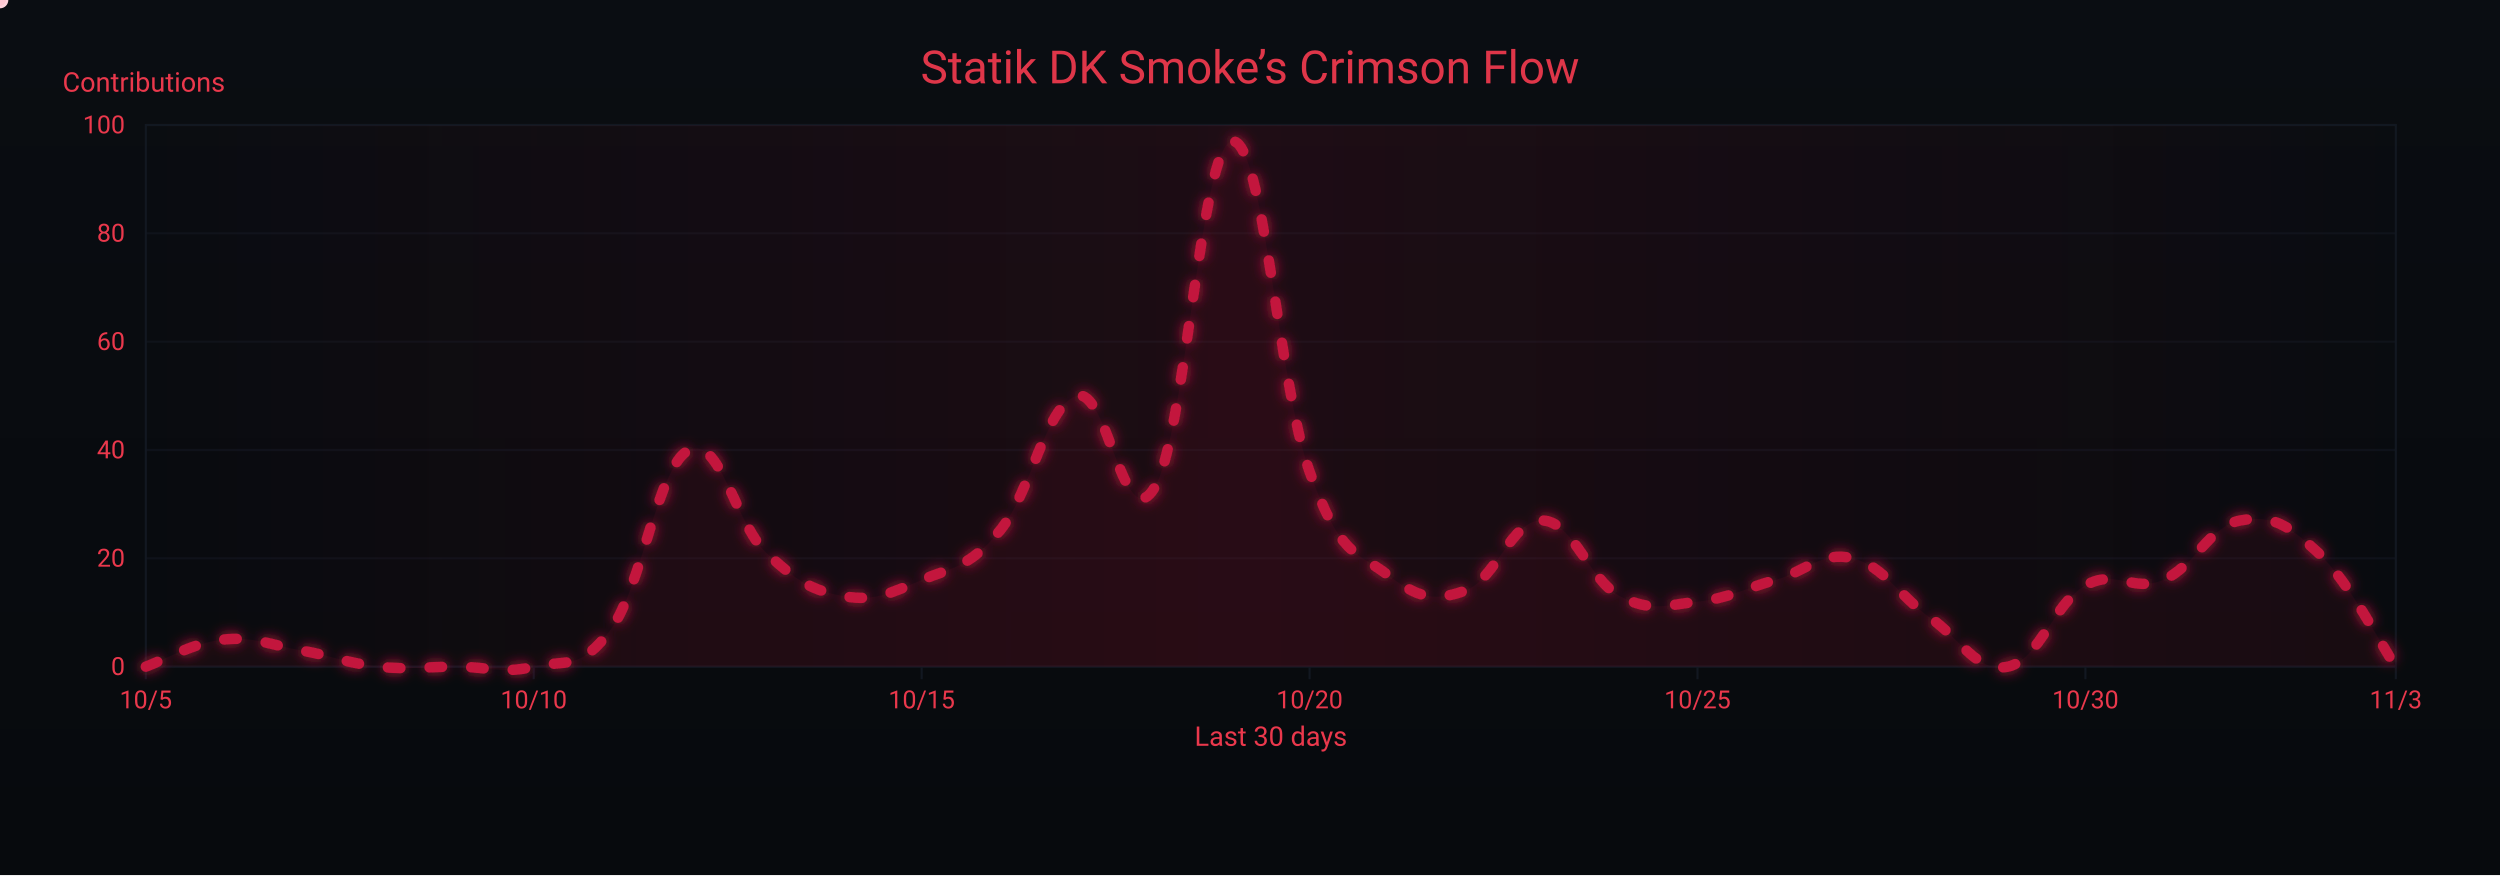
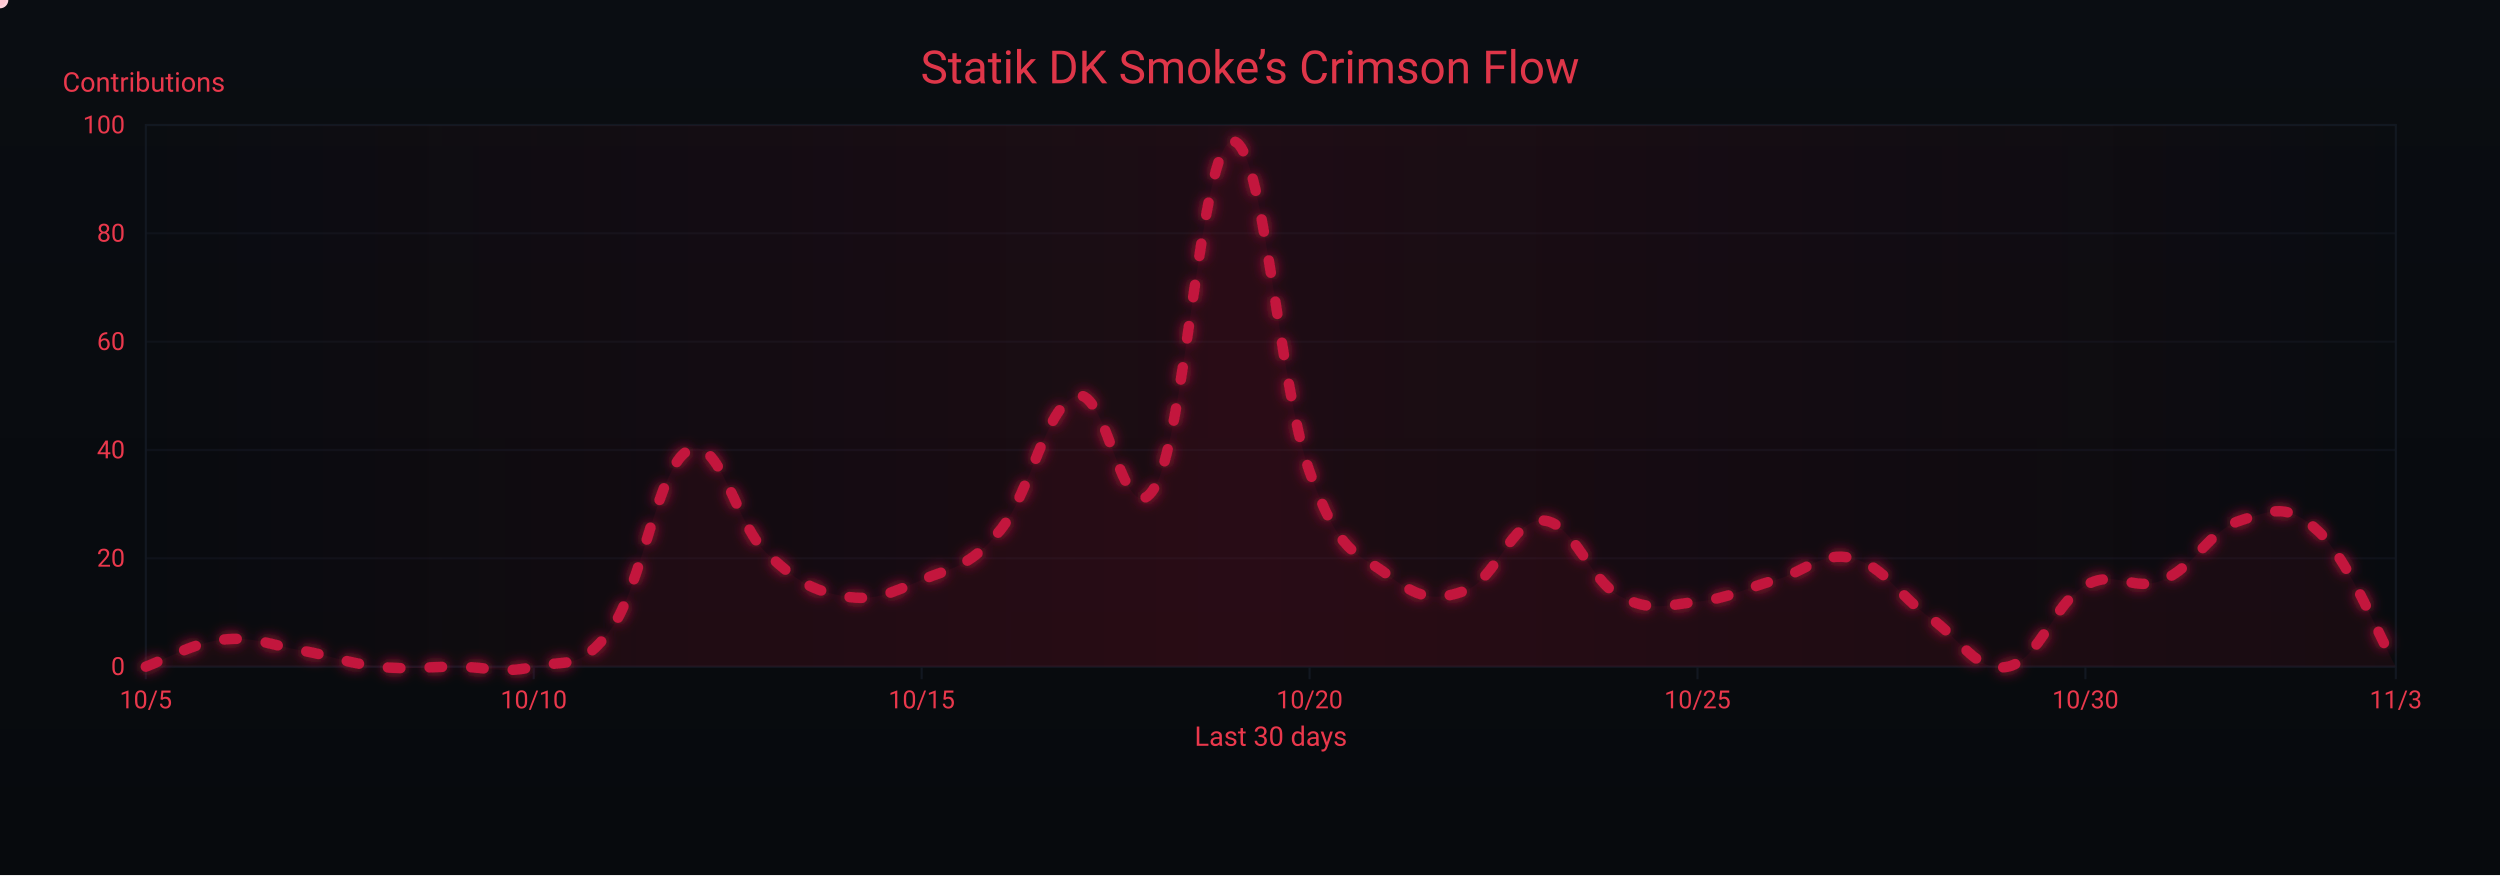
<svg xmlns="http://www.w3.org/2000/svg" width="1200" height="420" viewBox="0 0 1200 420" role="img" aria-label="Crimson Flow Graph">
  <defs>
    <linearGradient id="bgGrad" x1="0" y1="0" x2="0" y2="1">
      <stop offset="0%" stop-color="#0a0d12" />
      <stop offset="100%" stop-color="#070a0d" />
    </linearGradient>
    <filter id="glow">
      <feGaussianBlur stdDeviation="3" result="b1" />
      <feMerge>
        <feMergeNode in="b1" />
        <feMergeNode in="SourceGraphic" />
      </feMerge>
    </filter>
    <linearGradient id="sheen" x1="0" y1="0" x2="1" y2="0">
      <stop offset="0%" stop-color="#9b0e2a" stop-opacity="0" />
      <stop offset="50%" stop-color="#9b0e2a" stop-opacity=".14" />
      <stop offset="100%" stop-color="#9b0e2a" stop-opacity="0" />
      <animateTransform attributeName="gradientTransform" type="translate" from="-1 0" to="1 0" dur="9s" repeatCount="indefinite" />
    </linearGradient>
  </defs>
  <rect width="1200" height="420" fill="url(#bgGrad)" />
  <rect x="70" y="60" width="1080" height="260" fill="none" stroke="#121821" stroke-width="1" />
  <g font-family="ui-sans-serif,system-ui,-apple-system,Segoe UI,Roboto,Ubuntu,Arial" font-size="12">
    <path d="M70,320.0 H1150" stroke="#121821" stroke-width="1" opacity="0.6" />
    <text x="60" y="324.0" text-anchor="end" fill="#ea384c">0</text>
    <path d="M70,268.0 H1150" stroke="#121821" stroke-width="1" opacity="0.6" />
    <text x="60" y="272.0" text-anchor="end" fill="#ea384c">20</text>
    <path d="M70,216.0 H1150" stroke="#121821" stroke-width="1" opacity="0.6" />
    <text x="60" y="220.0" text-anchor="end" fill="#ea384c">40</text>
    <path d="M70,164.0 H1150" stroke="#121821" stroke-width="1" opacity="0.6" />
    <text x="60" y="168.0" text-anchor="end" fill="#ea384c">60</text>
    <path d="M70,112.0 H1150" stroke="#121821" stroke-width="1" opacity="0.6" />
    <text x="60" y="116.0" text-anchor="end" fill="#ea384c">80</text>
    <path d="M70,60.0 H1150" stroke="#121821" stroke-width="1" opacity="0.6" />
    <text x="60" y="64.0" text-anchor="end" fill="#ea384c">100</text>
    <text x="30" y="44" fill="#ea384c" font-size="13">Contributions</text>
  </g>
  <g font-family="ui-sans-serif,system-ui,-apple-system,Segoe UI,Roboto,Ubuntu,Arial" font-size="12">
    <path d="M70.0,320 V326" stroke="#121821" stroke-width="1" />
    <text x="70.0" y="340" text-anchor="middle" fill="#ea384c">10/5</text>
    <path d="M256.2,320 V326" stroke="#121821" stroke-width="1" />
    <text x="256.2" y="340" text-anchor="middle" fill="#ea384c">10/10</text>
    <path d="M442.4,320 V326" stroke="#121821" stroke-width="1" />
    <text x="442.4" y="340" text-anchor="middle" fill="#ea384c">10/15</text>
    <path d="M628.6,320 V326" stroke="#121821" stroke-width="1" />
    <text x="628.6" y="340" text-anchor="middle" fill="#ea384c">10/20</text>
    <path d="M814.8,320 V326" stroke="#121821" stroke-width="1" />
    <text x="814.8" y="340" text-anchor="middle" fill="#ea384c">10/25</text>
    <path d="M1001.0,320 V326" stroke="#121821" stroke-width="1" />
    <text x="1001.0" y="340" text-anchor="middle" fill="#ea384c">10/30</text>
    <path d="M1150.0,320 V326" stroke="#121821" stroke-width="1" />
    <text x="1150.0" y="340" text-anchor="middle" fill="#ea384c">11/3</text>
    <text x="610" y="358" text-anchor="middle" fill="#ea384c" font-size="13">Last 30 days</text>
  </g>
  <rect x="70" y="60" width="1080" height="260" fill="url(#sheen)" />
  <text x="600" y="40" text-anchor="middle" font-family="ui-sans-serif,system-ui,-apple-system,Segoe UI,Roboto,Ubuntu,Arial" font-size="22" fill="#ea384c" opacity=".95">Statik DK Smoke’s Crimson Flow</text>
-   <path d="M70.0,320.0 C77.4,317.4 92.3,308.6 107.2,307.0 C122.1,305.4 129.6,309.6 144.5,312.2 C159.4,314.8 166.8,318.4 181.7,320.0 C196.6,321.6 204.1,320.0 219.0,320.0 C233.9,320.0 241.3,323.6 256.2,320.0 C271.1,316.4 278.6,322.6 293.4,301.8 C308.3,281.0 315.8,223.3 330.7,216.0 C345.6,208.7 353.0,251.4 367.9,265.4 C382.8,279.4 390.3,283.6 405.2,286.2 C420.1,288.8 427.5,284.6 442.4,278.4 C457.3,272.2 464.8,272.7 479.7,255.0 C494.6,237.3 502.0,194.2 516.9,190.0 C531.8,185.8 539.2,258.6 554.1,234.2 C569.0,209.8 576.5,69.4 591.4,67.8 C606.3,66.2 613.7,184.8 628.6,226.4 C643.5,268.0 651.0,264.4 665.9,275.8 C680.8,287.2 688.2,288.8 703.1,283.6 C718.0,278.4 725.4,249.3 740.3,249.8 C755.2,250.3 762.7,278.4 777.6,286.2 C792.5,294.0 799.9,290.4 814.8,288.8 C829.7,287.2 837.2,282.6 852.1,278.4 C867.0,274.2 874.4,264.4 889.3,268.0 C904.2,271.6 911.7,286.2 926.6,296.6 C941.4,307.0 948.9,323.1 963.8,320.0 C978.7,316.9 986.1,289.3 1001.0,281.0 C1015.9,272.7 1023.4,284.6 1038.3,278.4 C1053.2,272.2 1060.6,252.4 1075.5,249.8 C1090.4,247.2 1097.9,251.4 1112.8,265.4 C1127.7,279.4 1142.6,309.1 1150.0,320.0 L 1150,320 L 70,320 Z" fill="#7a0f26" opacity=".13">
+   <path d="M70.0,320.0 C77.4,317.4 92.3,308.6 107.2,307.0 C122.1,305.4 129.6,309.6 144.5,312.2 C159.4,314.8 166.8,318.4 181.7,320.0 C196.6,321.6 204.1,320.0 219.0,320.0 C233.9,320.0 241.3,323.6 256.2,320.0 C271.1,316.4 278.6,322.6 293.4,301.8 C308.3,281.0 315.8,223.3 330.7,216.0 C345.6,208.7 353.0,251.4 367.9,265.4 C382.8,279.4 390.3,283.6 405.2,286.2 C420.1,288.8 427.5,284.6 442.4,278.4 C457.3,272.2 464.8,272.7 479.7,255.0 C494.6,237.3 502.0,194.2 516.9,190.0 C531.8,185.8 539.2,258.6 554.1,234.2 C569.0,209.8 576.5,69.4 591.4,67.8 C606.3,66.2 613.7,184.8 628.6,226.4 C643.5,268.0 651.0,264.4 665.9,275.8 C680.8,287.2 688.2,288.8 703.1,283.6 C718.0,278.4 725.4,249.3 740.3,249.8 C755.2,250.3 762.7,278.4 777.6,286.2 C792.5,294.0 799.9,290.4 814.8,288.8 C829.7,287.2 837.2,282.6 852.1,278.4 C867.0,274.2 874.4,264.4 889.3,268.0 C904.2,271.6 911.7,286.2 926.6,296.6 C941.4,307.0 948.9,323.1 963.8,320.0 C978.7,316.9 986.1,289.3 1001.0,281.0 C1015.9,272.7 1023.4,284.6 1038.3,278.4 C1053.2,272.2 1060.6,254.5 1075.5,249.8 C1090.4,245.1 1097.9,241.0 1112.8,255.0 C1127.7,269.0 1142.6,307.0 1150.0,320.0 L 1150,320 L 70,320 Z" fill="#7a0f26" opacity=".13">
    <animate attributeName="opacity" values=".10;.17;.10" dur="6s" repeatCount="indefinite" />
  </path>
-   <path id="curve" d="M70.0,320.0 C77.4,317.4 92.3,308.6 107.2,307.0 C122.1,305.4 129.6,309.6 144.5,312.2 C159.4,314.8 166.8,318.4 181.7,320.0 C196.6,321.6 204.1,320.0 219.0,320.0 C233.9,320.0 241.3,323.6 256.2,320.0 C271.1,316.4 278.6,322.6 293.4,301.8 C308.3,281.0 315.8,223.3 330.7,216.0 C345.6,208.7 353.0,251.4 367.9,265.4 C382.8,279.4 390.3,283.6 405.2,286.2 C420.1,288.8 427.5,284.6 442.4,278.4 C457.3,272.2 464.8,272.7 479.7,255.0 C494.6,237.3 502.0,194.2 516.9,190.0 C531.8,185.8 539.2,258.6 554.1,234.2 C569.0,209.8 576.5,69.4 591.4,67.8 C606.3,66.2 613.7,184.8 628.6,226.4 C643.5,268.0 651.0,264.4 665.9,275.8 C680.8,287.2 688.2,288.8 703.1,283.6 C718.0,278.4 725.4,249.3 740.3,249.8 C755.2,250.3 762.7,278.4 777.6,286.2 C792.5,294.0 799.9,290.4 814.8,288.8 C829.7,287.2 837.2,282.6 852.1,278.4 C867.0,274.2 874.4,264.4 889.3,268.0 C904.2,271.6 911.7,286.2 926.6,296.6 C941.4,307.0 948.9,323.1 963.8,320.0 C978.7,316.9 986.1,289.3 1001.0,281.0 C1015.9,272.7 1023.4,284.6 1038.3,278.4 C1053.2,272.2 1060.6,252.4 1075.5,249.8 C1090.4,247.2 1097.9,251.4 1112.8,265.4 C1127.7,279.4 1142.6,309.1 1150.0,320.0" fill="none" stroke="#c3193d" stroke-width="5" stroke-linecap="round" stroke-linejoin="round" stroke-dasharray="6 14" filter="url(#glow)">
+   <path id="curve" d="M70.0,320.0 C77.4,317.4 92.3,308.6 107.2,307.0 C122.1,305.4 129.6,309.6 144.5,312.2 C159.4,314.8 166.8,318.4 181.7,320.0 C196.6,321.6 204.1,320.0 219.0,320.0 C233.9,320.0 241.3,323.6 256.2,320.0 C271.1,316.4 278.6,322.6 293.4,301.8 C308.3,281.0 315.8,223.3 330.7,216.0 C345.6,208.7 353.0,251.4 367.9,265.4 C382.8,279.4 390.3,283.6 405.2,286.2 C420.1,288.8 427.5,284.6 442.4,278.4 C457.3,272.2 464.8,272.7 479.7,255.0 C494.6,237.3 502.0,194.2 516.9,190.0 C531.8,185.8 539.2,258.6 554.1,234.2 C569.0,209.8 576.5,69.4 591.4,67.8 C606.3,66.2 613.7,184.8 628.6,226.4 C643.5,268.0 651.0,264.4 665.9,275.8 C680.8,287.2 688.2,288.8 703.1,283.6 C718.0,278.4 725.4,249.3 740.3,249.8 C755.2,250.3 762.7,278.4 777.6,286.2 C792.5,294.0 799.9,290.4 814.8,288.8 C829.7,287.2 837.2,282.6 852.1,278.4 C867.0,274.2 874.4,264.4 889.3,268.0 C904.2,271.6 911.7,286.2 926.6,296.6 C941.4,307.0 948.9,323.1 963.8,320.0 C978.7,316.9 986.1,289.3 1001.0,281.0 C1015.9,272.7 1023.4,284.6 1038.3,278.4 C1053.2,272.2 1060.6,254.5 1075.5,249.8 C1090.4,245.1 1097.9,241.0 1112.8,255.0 C1127.7,269.0 1142.6,307.0 1150.0,320.0" fill="none" stroke="#c3193d" stroke-width="5" stroke-linecap="round" stroke-linejoin="round" stroke-dasharray="6 14" filter="url(#glow)">
    <animate attributeName="stroke-dashoffset" values="0;-220" dur="4.8s" repeatCount="indefinite" />
  </path>
  <g fill="#ffd1db">
    <circle r="4">
      <animateMotion dur="7s" rotate="auto" repeatCount="indefinite">
        <mpath href="#curve" />
      </animateMotion>
      <animate attributeName="opacity" values="1;.3;1" dur="2.2s" repeatCount="indefinite" />
    </circle>
    <circle r="3" fill="#ffffff">
      <animateMotion dur="8.2s" begin="1s" rotate="auto" repeatCount="indefinite">
        <mpath href="#curve" />
      </animateMotion>
      <animate attributeName="opacity" values=".7;.2;.7" dur="2.4s" repeatCount="indefinite" />
    </circle>
    <circle r="3" fill="#ffc7d3">
      <animateMotion dur="6s" begin="2s" rotate="auto" repeatCount="indefinite">
        <mpath href="#curve" />
      </animateMotion>
      <animate attributeName="opacity" values=".8;.3;.8" dur="2s" repeatCount="indefinite" />
    </circle>
  </g>
</svg>
